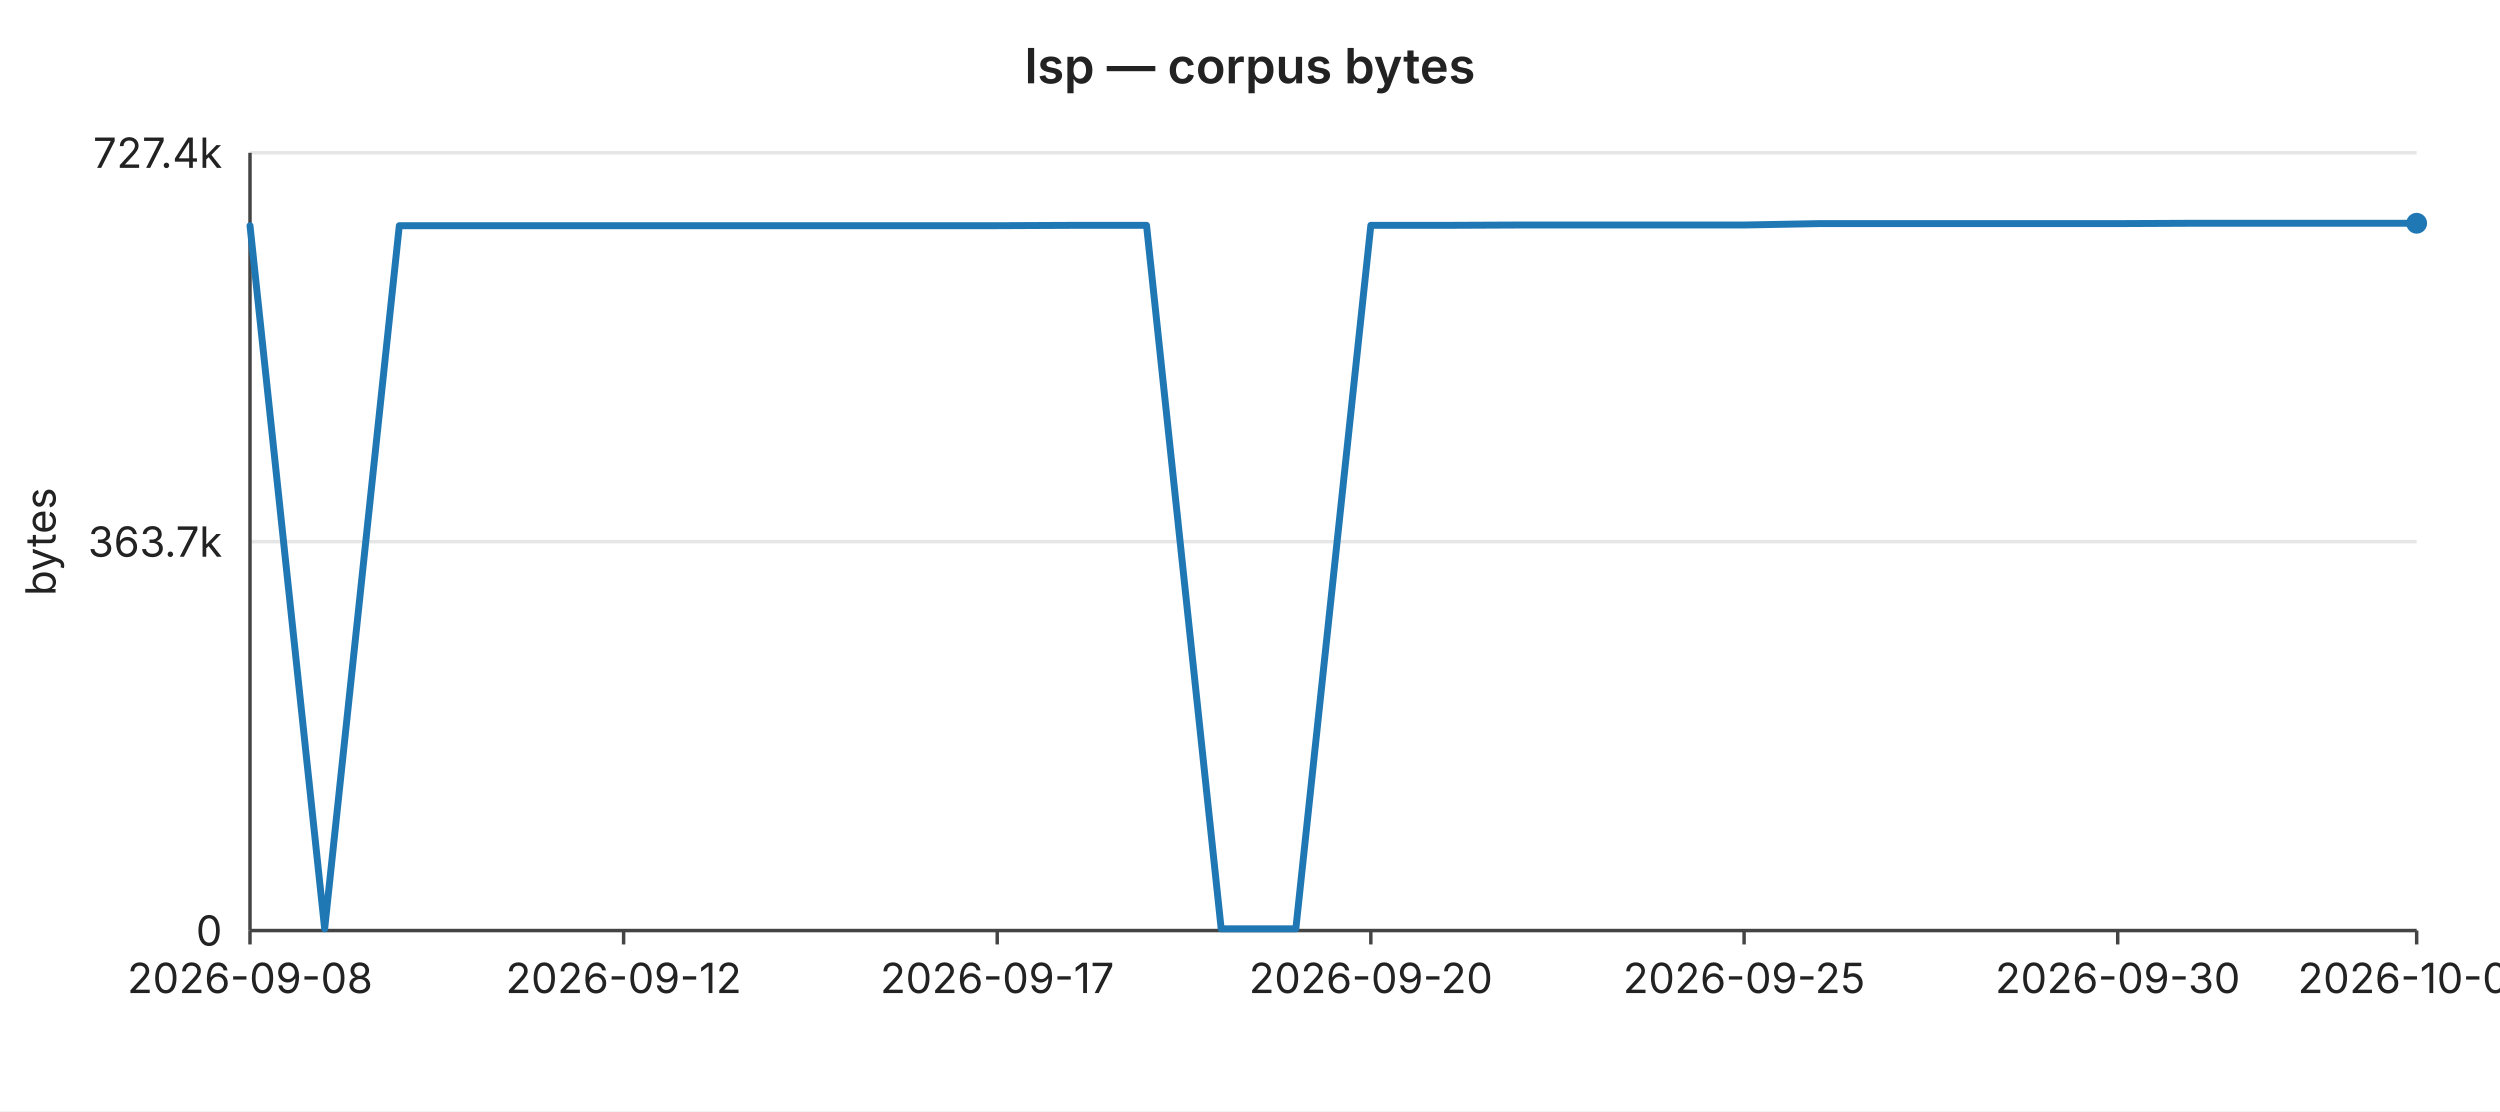
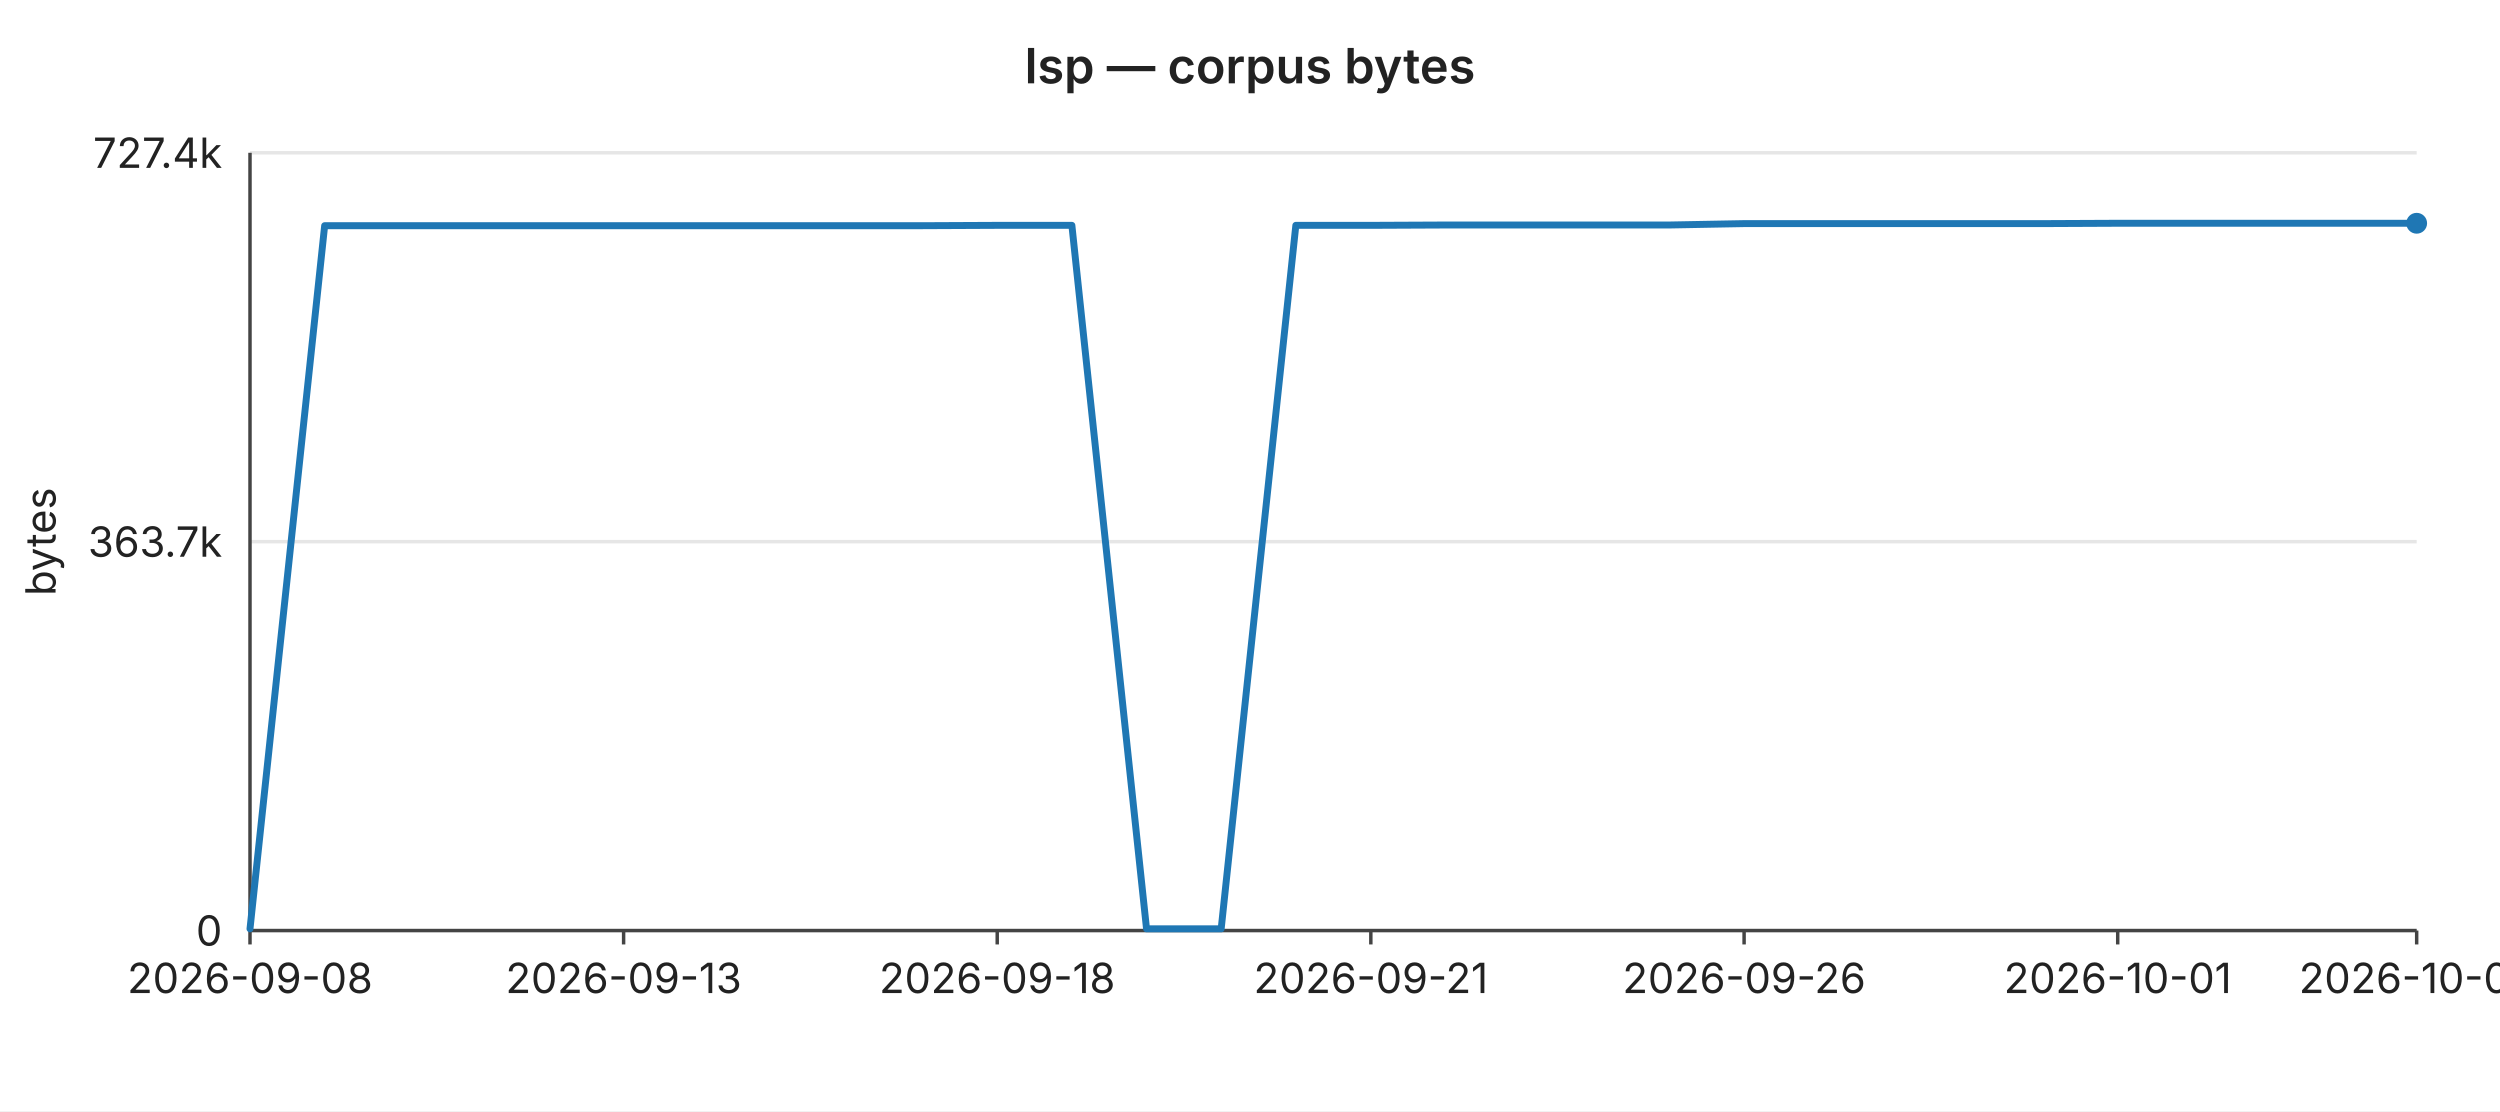
<svg xmlns="http://www.w3.org/2000/svg" width="720" height="320" viewBox="0 0 720 320" font-family="-apple-system,BlinkMacSystemFont,Segoe UI,sans-serif" font-size="12">
  <rect width="720" height="320" fill="#ffffff" />
  <text x="360" y="24" text-anchor="middle" font-size="14" font-weight="600" fill="#222">lsp — corpus bytes</text>
  <line x1="72" y1="44.0" x2="696" y2="44.0" stroke="#e6e6e6" stroke-width="1" />
  <text x="64" y="44.0" text-anchor="end" dominant-baseline="middle" fill="#222">727.4k</text>
  <line x1="72" y1="156.0" x2="696" y2="156.0" stroke="#e6e6e6" stroke-width="1" />
  <text x="64" y="156.0" text-anchor="end" dominant-baseline="middle" fill="#222">363.7k</text>
  <line x1="72" y1="268.0" x2="696" y2="268.0" stroke="#e6e6e6" stroke-width="1" />
  <text x="64" y="268.0" text-anchor="end" dominant-baseline="middle" fill="#222">0</text>
  <text x="16" y="156" text-anchor="middle" fill="#222" transform="rotate(-90 16 156)">bytes</text>
  <line x1="72" y1="44" x2="72" y2="268" stroke="#444" stroke-width="1" />
  <line x1="72" y1="268" x2="696" y2="268" stroke="#444" stroke-width="1" />
  <line x1="72.0" y1="268" x2="72.0" y2="272" stroke="#444" stroke-width="1" />
  <text x="72.0" y="286" text-anchor="middle" fill="#222">2026-09-08</text>
  <line x1="179.6" y1="268" x2="179.6" y2="272" stroke="#444" stroke-width="1" />
-   <text x="179.6" y="286" text-anchor="middle" fill="#222">2026-09-12</text>
+   <text x="179.6" y="286" text-anchor="middle" fill="#222">2026-09-13</text>
  <line x1="287.2" y1="268" x2="287.2" y2="272" stroke="#444" stroke-width="1" />
-   <text x="287.2" y="286" text-anchor="middle" fill="#222">2026-09-17</text>
+   <text x="287.2" y="286" text-anchor="middle" fill="#222">2026-09-18</text>
  <line x1="394.8" y1="268" x2="394.8" y2="272" stroke="#444" stroke-width="1" />
-   <text x="394.8" y="286" text-anchor="middle" fill="#222">2026-09-20</text>
+   <text x="394.8" y="286" text-anchor="middle" fill="#222">2026-09-21</text>
  <line x1="502.3" y1="268" x2="502.3" y2="272" stroke="#444" stroke-width="1" />
-   <text x="502.3" y="286" text-anchor="middle" fill="#222">2026-09-25</text>
+   <text x="502.3" y="286" text-anchor="middle" fill="#222">2026-09-26</text>
  <line x1="609.9" y1="268" x2="609.9" y2="272" stroke="#444" stroke-width="1" />
-   <text x="609.9" y="286" text-anchor="middle" fill="#222">2026-09-30</text>
+   <text x="609.9" y="286" text-anchor="middle" fill="#222">2026-10-01</text>
  <line x1="696.0" y1="268" x2="696.0" y2="272" stroke="#444" stroke-width="1" />
-   <text x="696.0" y="286" text-anchor="middle" fill="#222">2026-10-04</text>
-   <polyline fill="none" stroke="#1f77b4" stroke-width="2" stroke-linejoin="round" stroke-linecap="round" points="72.0,65.0 93.5,267.5 115.0,65.0 136.6,65.0 158.1,65.0 179.6,65.0 201.1,65.0 222.6,65.0 244.1,65.0 265.7,65.0 287.2,65.0 308.7,64.9 330.2,64.9 351.7,267.5 373.2,267.5 394.8,64.9 416.3,64.9 437.8,64.8 459.3,64.8 480.8,64.8 502.3,64.8 523.9,64.4 545.4,64.4 566.9,64.4 588.4,64.4 609.9,64.4 631.4,64.3 653.0,64.3 674.5,64.3 696.0,64.3" />
+   <text x="696.0" y="286" text-anchor="middle" fill="#222">2026-10-05</text>
+   <polyline fill="none" stroke="#1f77b4" stroke-width="2" stroke-linejoin="round" stroke-linecap="round" points="72.0,267.5 93.5,65.0 115.0,65.0 136.6,65.0 158.1,65.0 179.6,65.0 201.1,65.0 222.6,65.0 244.1,65.0 265.7,65.0 287.2,64.9 308.7,64.9 330.2,267.5 351.7,267.5 373.2,64.9 394.8,64.9 416.3,64.8 437.8,64.8 459.3,64.8 480.8,64.8 502.3,64.4 523.9,64.4 545.4,64.4 566.9,64.4 588.4,64.4 609.9,64.3 631.4,64.3 653.0,64.3 674.5,64.3 696.0,64.3" />
  <circle cx="696.0" cy="64.3" r="3" fill="#1f77b4" />
</svg>
